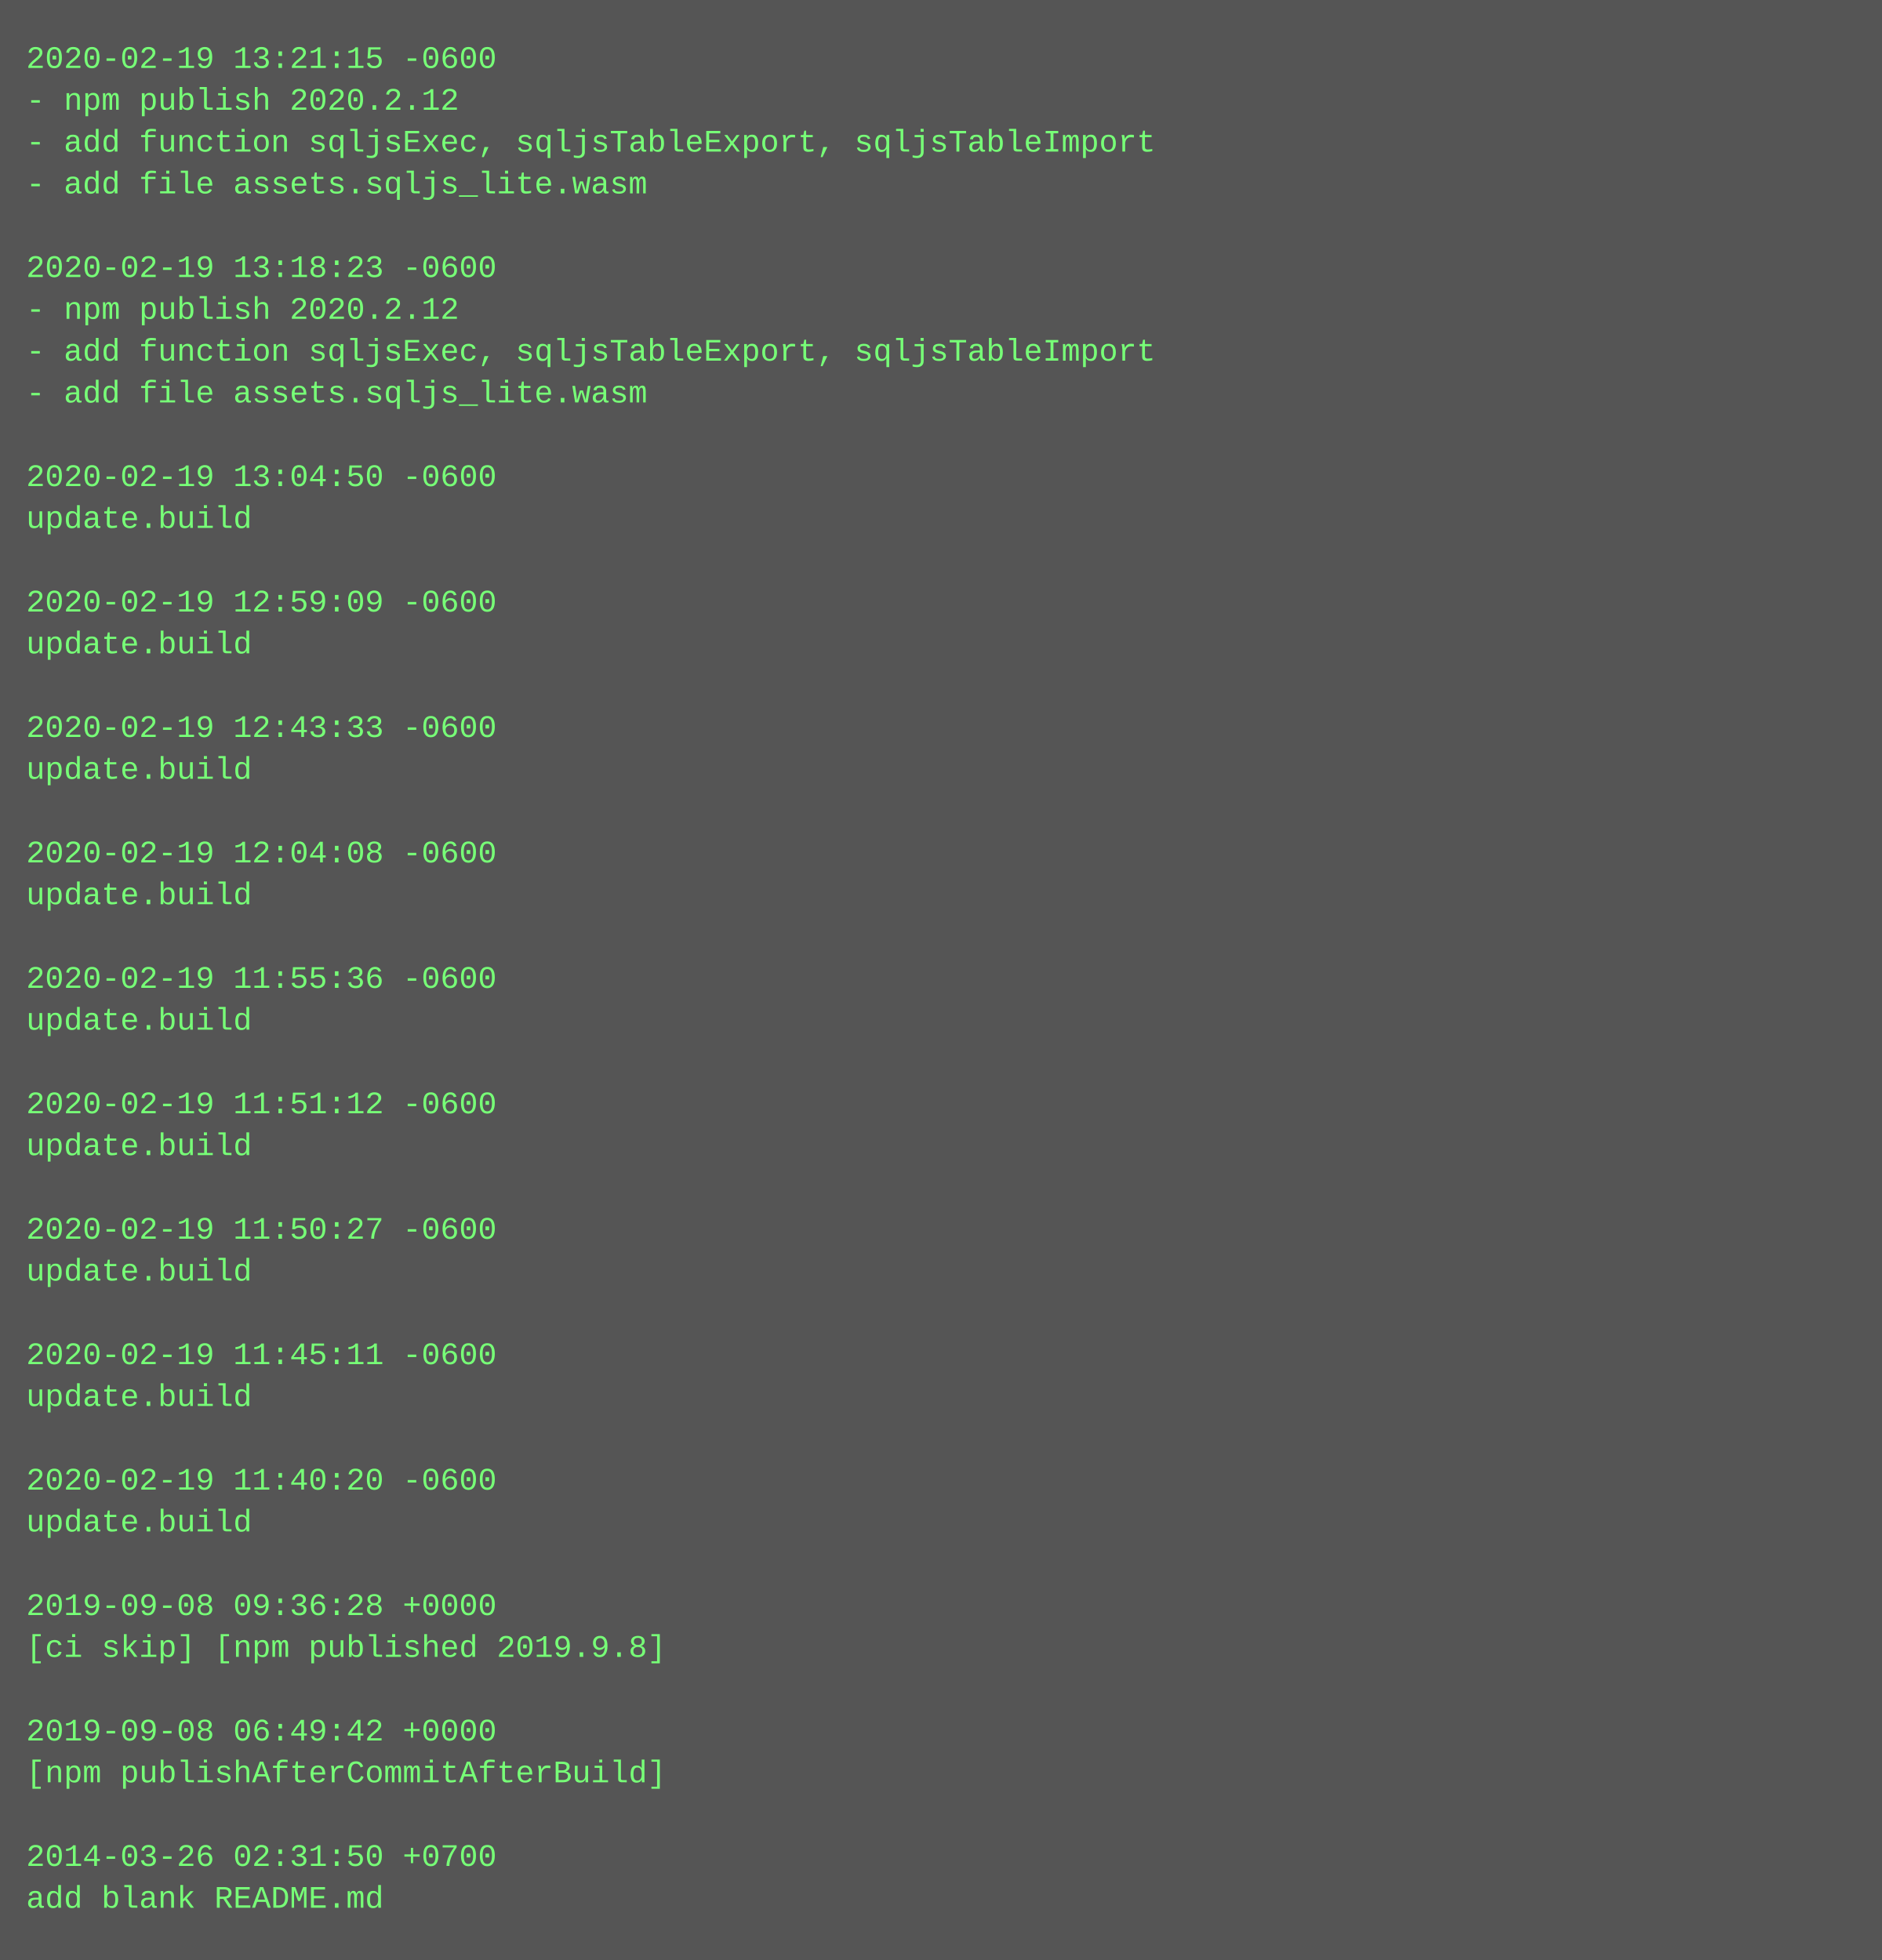
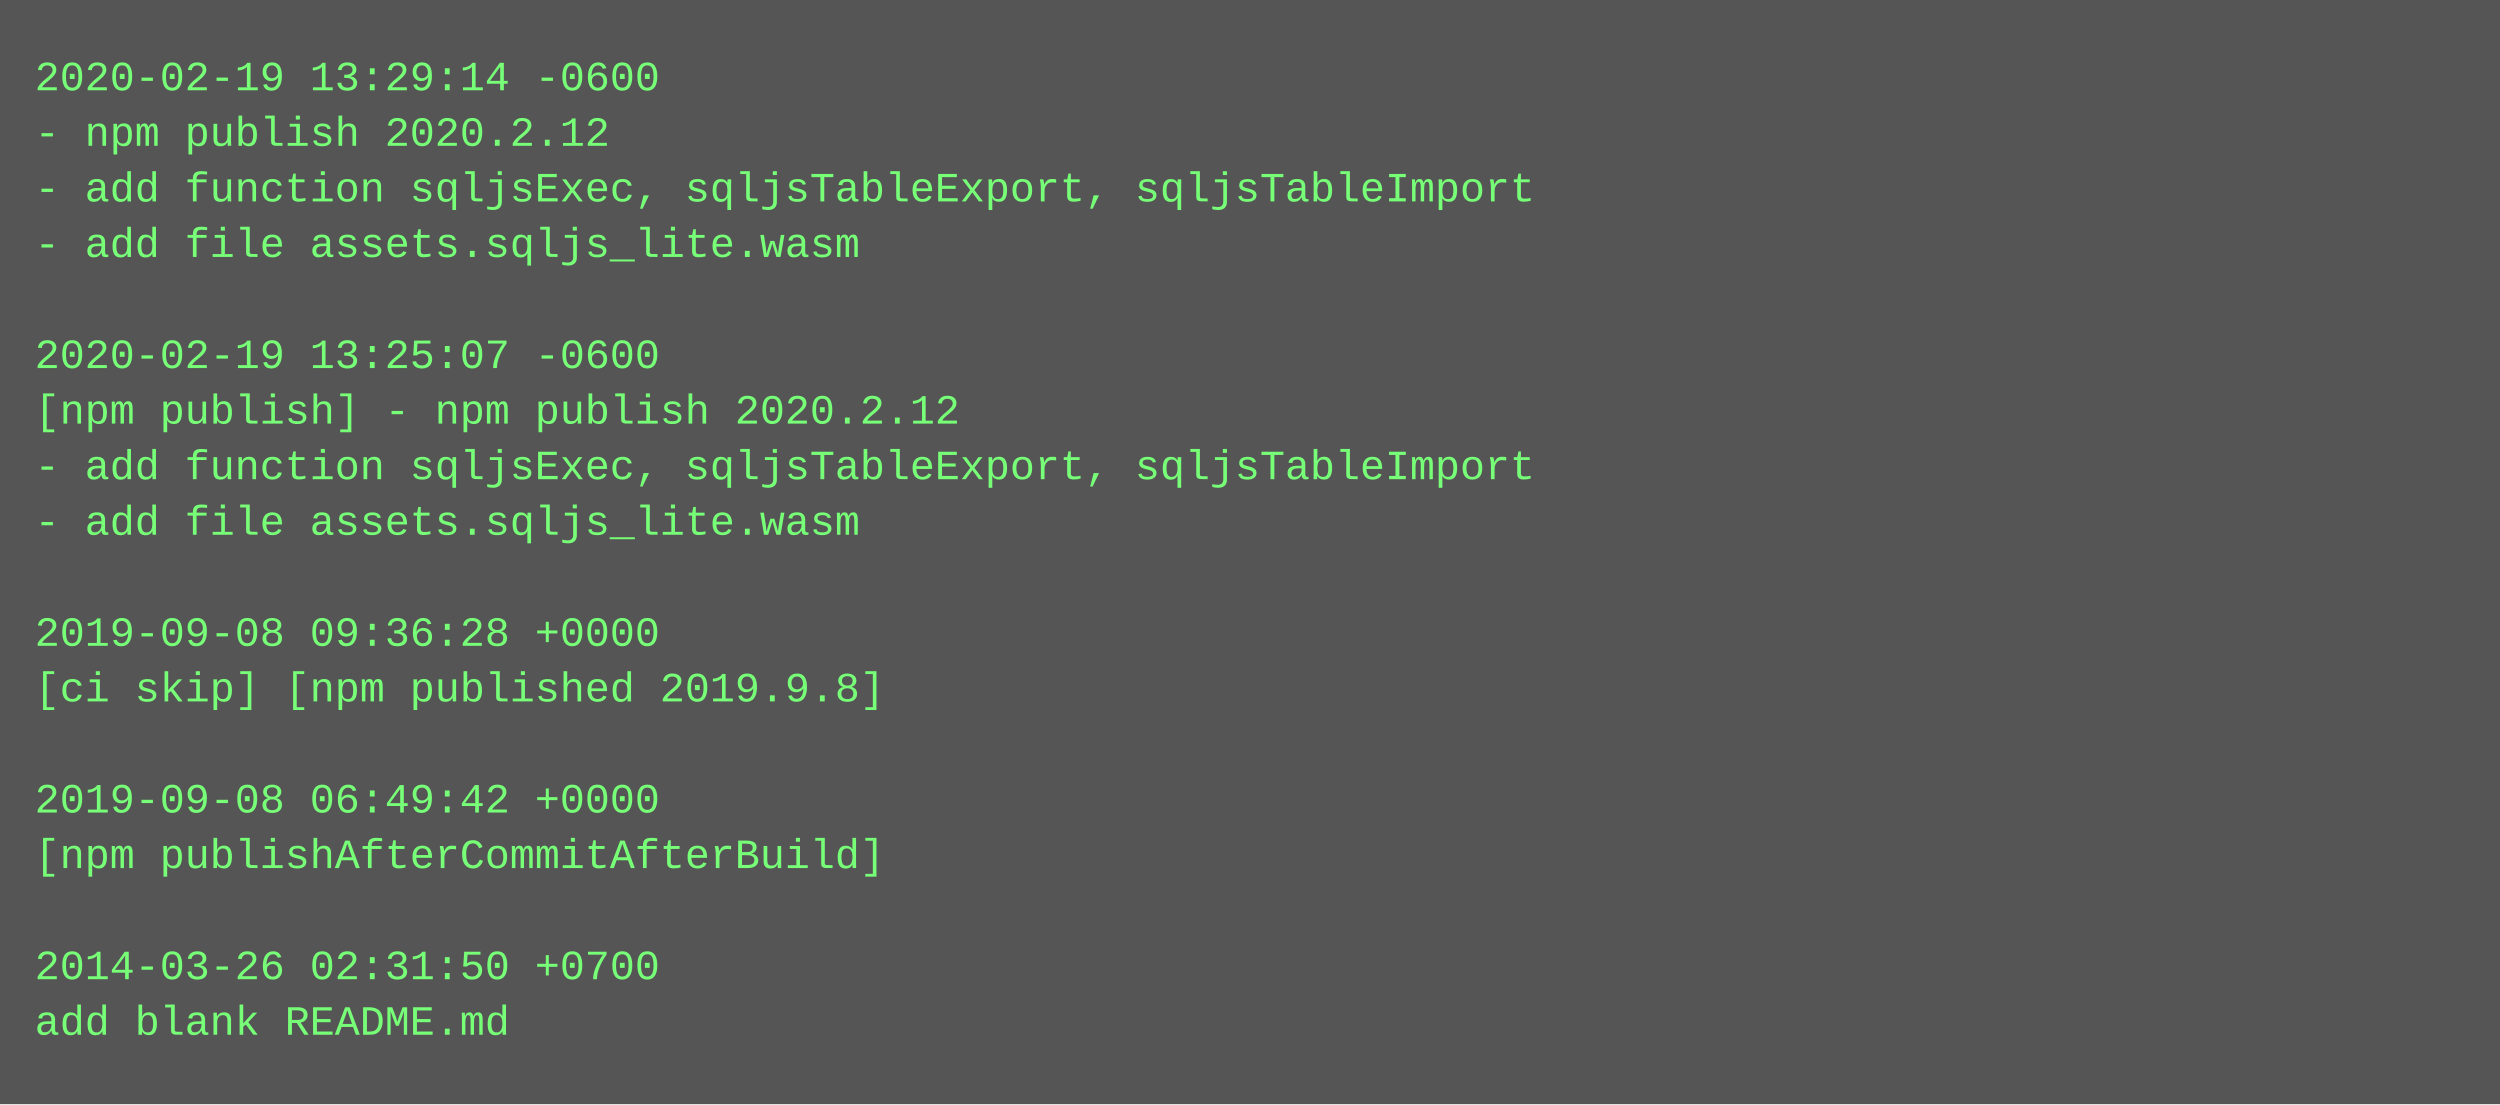
- <svg xmlns="http://www.w3.org/2000/svg" height="750" width="720">
-   <rect height="750" fill="#555" width="720" />
+ <svg xmlns="http://www.w3.org/2000/svg" height="318" width="720">
+   <rect height="318" fill="#555" width="720" />
  <text fill="#7f7" font-family="Courier New" font-size="12" xml:space="preserve">
-     <tspan x="10" y="26">2020-02-19 13:21:15 -0600</tspan>
+     <tspan x="10" y="26">2020-02-19 13:29:14 -0600</tspan>
    <tspan x="10" y="42">- npm publish 2020.2.12</tspan>
    <tspan x="10" y="58">- add function sqljsExec, sqljsTableExport, sqljsTableImport</tspan>
    <tspan x="10" y="74">- add file assets.sqljs_lite.wasm</tspan>
    <tspan x="10" y="90" />
-     <tspan x="10" y="106">2020-02-19 13:18:23 -0600</tspan>
-     <tspan x="10" y="122">- npm publish 2020.2.12</tspan>
+     <tspan x="10" y="106">2020-02-19 13:25:07 -0600</tspan>
+     <tspan x="10" y="122">[npm publish] - npm publish 2020.2.12</tspan>
    <tspan x="10" y="138">- add function sqljsExec, sqljsTableExport, sqljsTableImport</tspan>
    <tspan x="10" y="154">- add file assets.sqljs_lite.wasm</tspan>
    <tspan x="10" y="170" />
-     <tspan x="10" y="186">2020-02-19 13:04:50 -0600</tspan>
-     <tspan x="10" y="202">update.build</tspan>
+     <tspan x="10" y="186">2019-09-08 09:36:28 +0000</tspan>
+     <tspan x="10" y="202">[ci skip] [npm published 2019.9.8]</tspan>
    <tspan x="10" y="218" />
-     <tspan x="10" y="234">2020-02-19 12:59:09 -0600</tspan>
-     <tspan x="10" y="250">update.build</tspan>
+     <tspan x="10" y="234">2019-09-08 06:49:42 +0000</tspan>
+     <tspan x="10" y="250">[npm publishAfterCommitAfterBuild]</tspan>
    <tspan x="10" y="266" />
-     <tspan x="10" y="282">2020-02-19 12:43:33 -0600</tspan>
-     <tspan x="10" y="298">update.build</tspan>
-     <tspan x="10" y="314" />
-     <tspan x="10" y="330">2020-02-19 12:04:08 -0600</tspan>
-     <tspan x="10" y="346">update.build</tspan>
-     <tspan x="10" y="362" />
-     <tspan x="10" y="378">2020-02-19 11:55:36 -0600</tspan>
-     <tspan x="10" y="394">update.build</tspan>
-     <tspan x="10" y="410" />
-     <tspan x="10" y="426">2020-02-19 11:51:12 -0600</tspan>
-     <tspan x="10" y="442">update.build</tspan>
-     <tspan x="10" y="458" />
-     <tspan x="10" y="474">2020-02-19 11:50:27 -0600</tspan>
-     <tspan x="10" y="490">update.build</tspan>
-     <tspan x="10" y="506" />
-     <tspan x="10" y="522">2020-02-19 11:45:11 -0600</tspan>
-     <tspan x="10" y="538">update.build</tspan>
-     <tspan x="10" y="554" />
-     <tspan x="10" y="570">2020-02-19 11:40:20 -0600</tspan>
-     <tspan x="10" y="586">update.build</tspan>
-     <tspan x="10" y="602" />
-     <tspan x="10" y="618">2019-09-08 09:36:28 +0000</tspan>
-     <tspan x="10" y="634">[ci skip] [npm published 2019.9.8]</tspan>
-     <tspan x="10" y="650" />
-     <tspan x="10" y="666">2019-09-08 06:49:42 +0000</tspan>
-     <tspan x="10" y="682">[npm publishAfterCommitAfterBuild]</tspan>
-     <tspan x="10" y="698" />
-     <tspan x="10" y="714">2014-03-26 02:31:50 +0700</tspan>
-     <tspan x="10" y="730">add blank README.md</tspan>
+     <tspan x="10" y="282">2014-03-26 02:31:50 +0700</tspan>
+     <tspan x="10" y="298">add blank README.md</tspan>
  </text>
</svg>
